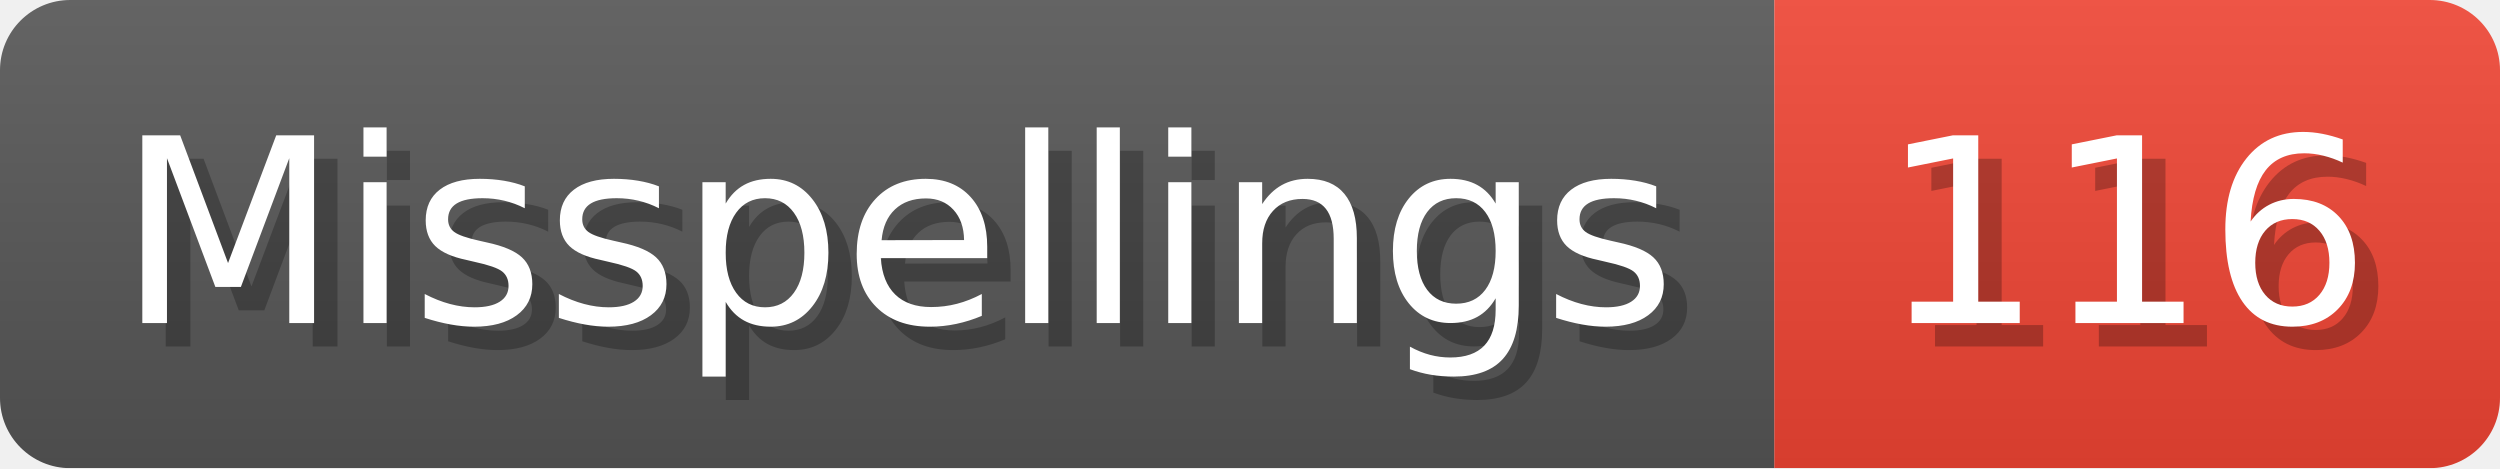
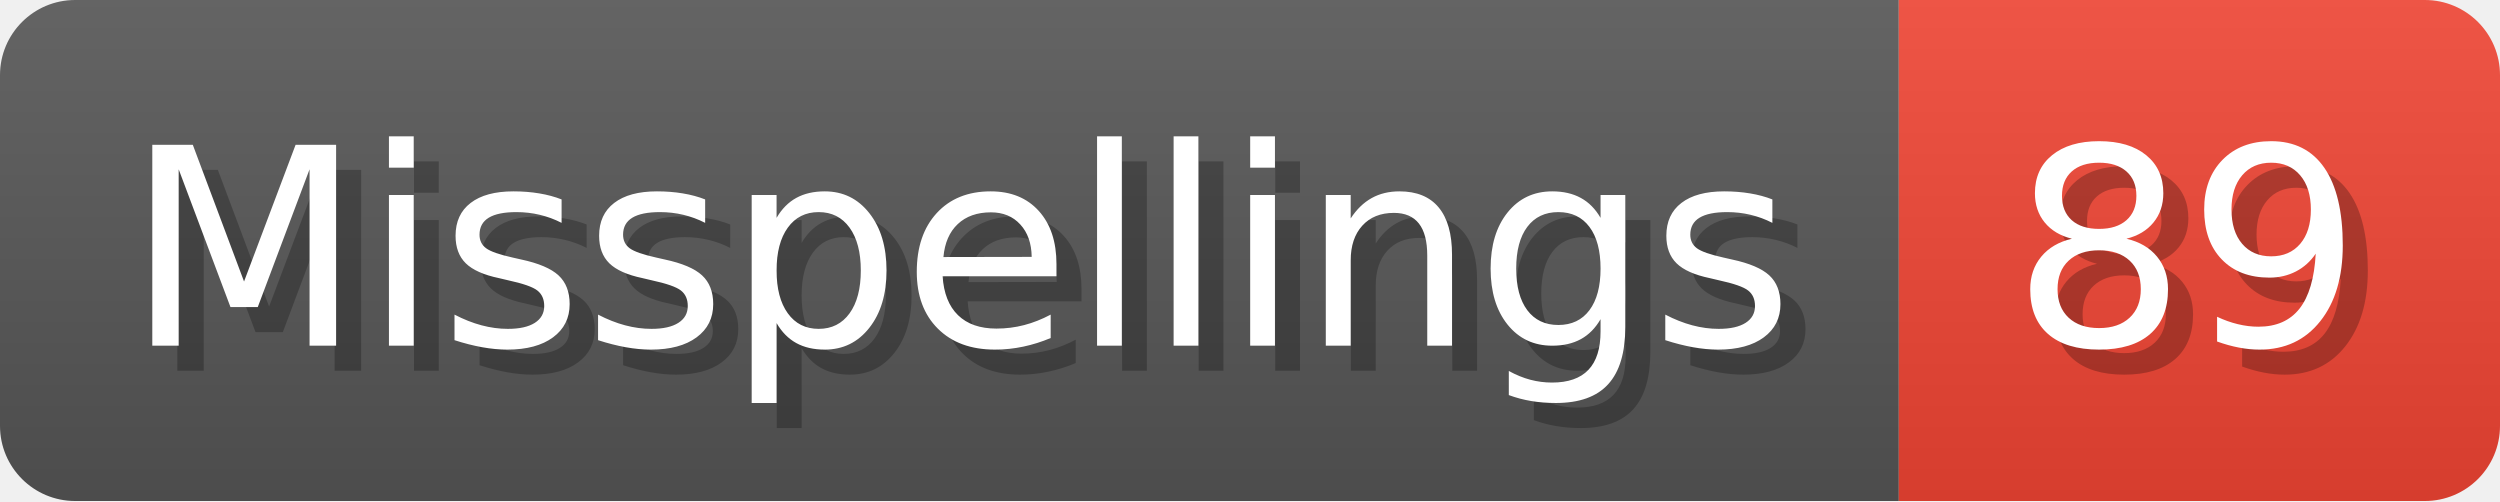
- <svg xmlns="http://www.w3.org/2000/svg" width="106.8" height="20" viewBox="0 0 1068 200" role="img" aria-label="Misspellings: 116">
+ <svg xmlns="http://www.w3.org/2000/svg" width="99.8" height="20" viewBox="0 0 998 200" role="img" aria-label="Misspellings: 89">
  <linearGradient id="a" x2="0" y2="100%">
    <stop offset="0" stop-opacity=".1" stop-color="#EEE" />
    <stop offset="1" stop-opacity=".1" />
  </linearGradient>
  <mask id="m">
-     <rect width="1068" height="200" rx="30" fill="#FFF" />
+     <rect width="998" height="200" rx="30" fill="#FFF" />
  </mask>
  <g mask="url(#m)">
    <rect width="758" height="200" fill="#555" />
-     <rect width="310" height="200" fill="#E43" x="758" />
-     <rect width="1068" height="200" fill="url(#a)" />
+     <rect width="240" height="200" fill="#E43" x="758" />
+     <rect width="998" height="200" fill="url(#a)" />
  </g>
  <g aria-hidden="true" fill="#fff" text-anchor="start" font-family="Verdana,DejaVu Sans,sans-serif" font-size="110">
    <text x="60" y="148" textLength="658" fill="#000" opacity="0.25">Misspellings</text>
    <text x="50" y="138" textLength="658">Misspellings</text>
-     <text x="813" y="148" textLength="210" fill="#000" opacity="0.25">116</text>
-     <text x="803" y="138" textLength="210">116</text>
+     <text x="813" y="148" textLength="140" fill="#000" opacity="0.25">89</text>
+     <text x="803" y="138" textLength="140">89</text>
  </g>
</svg>
